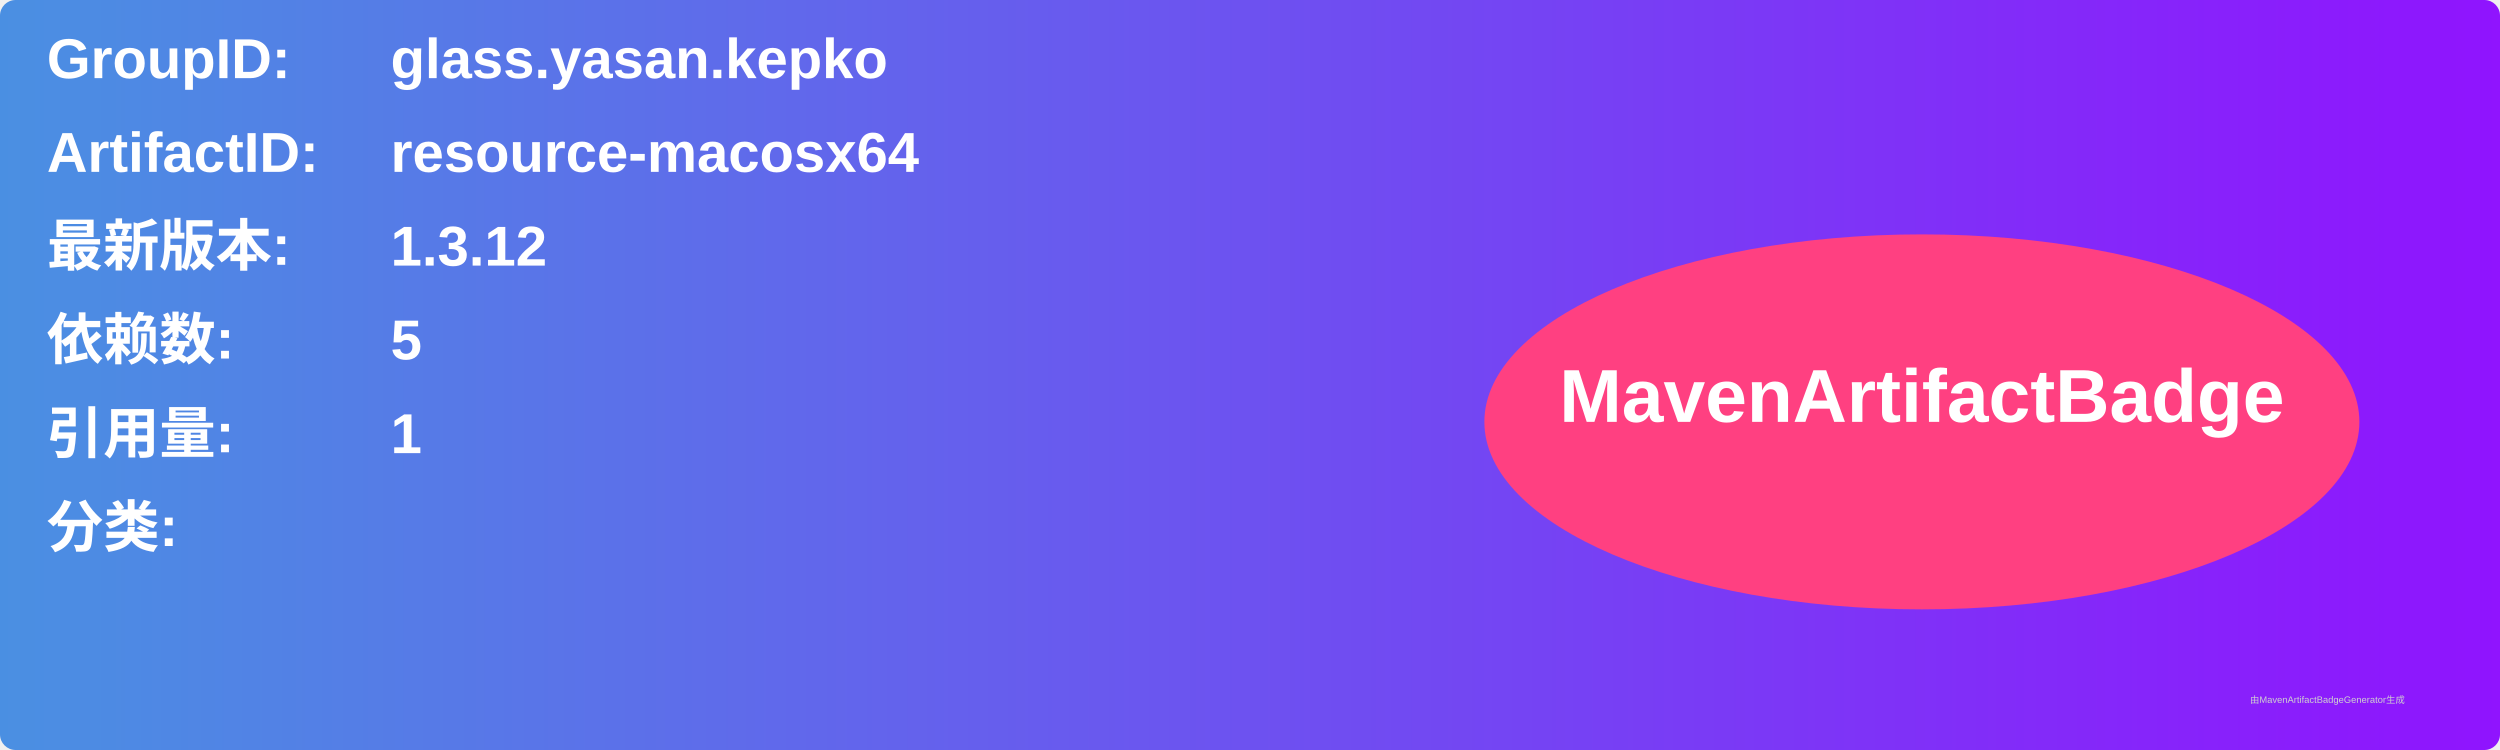
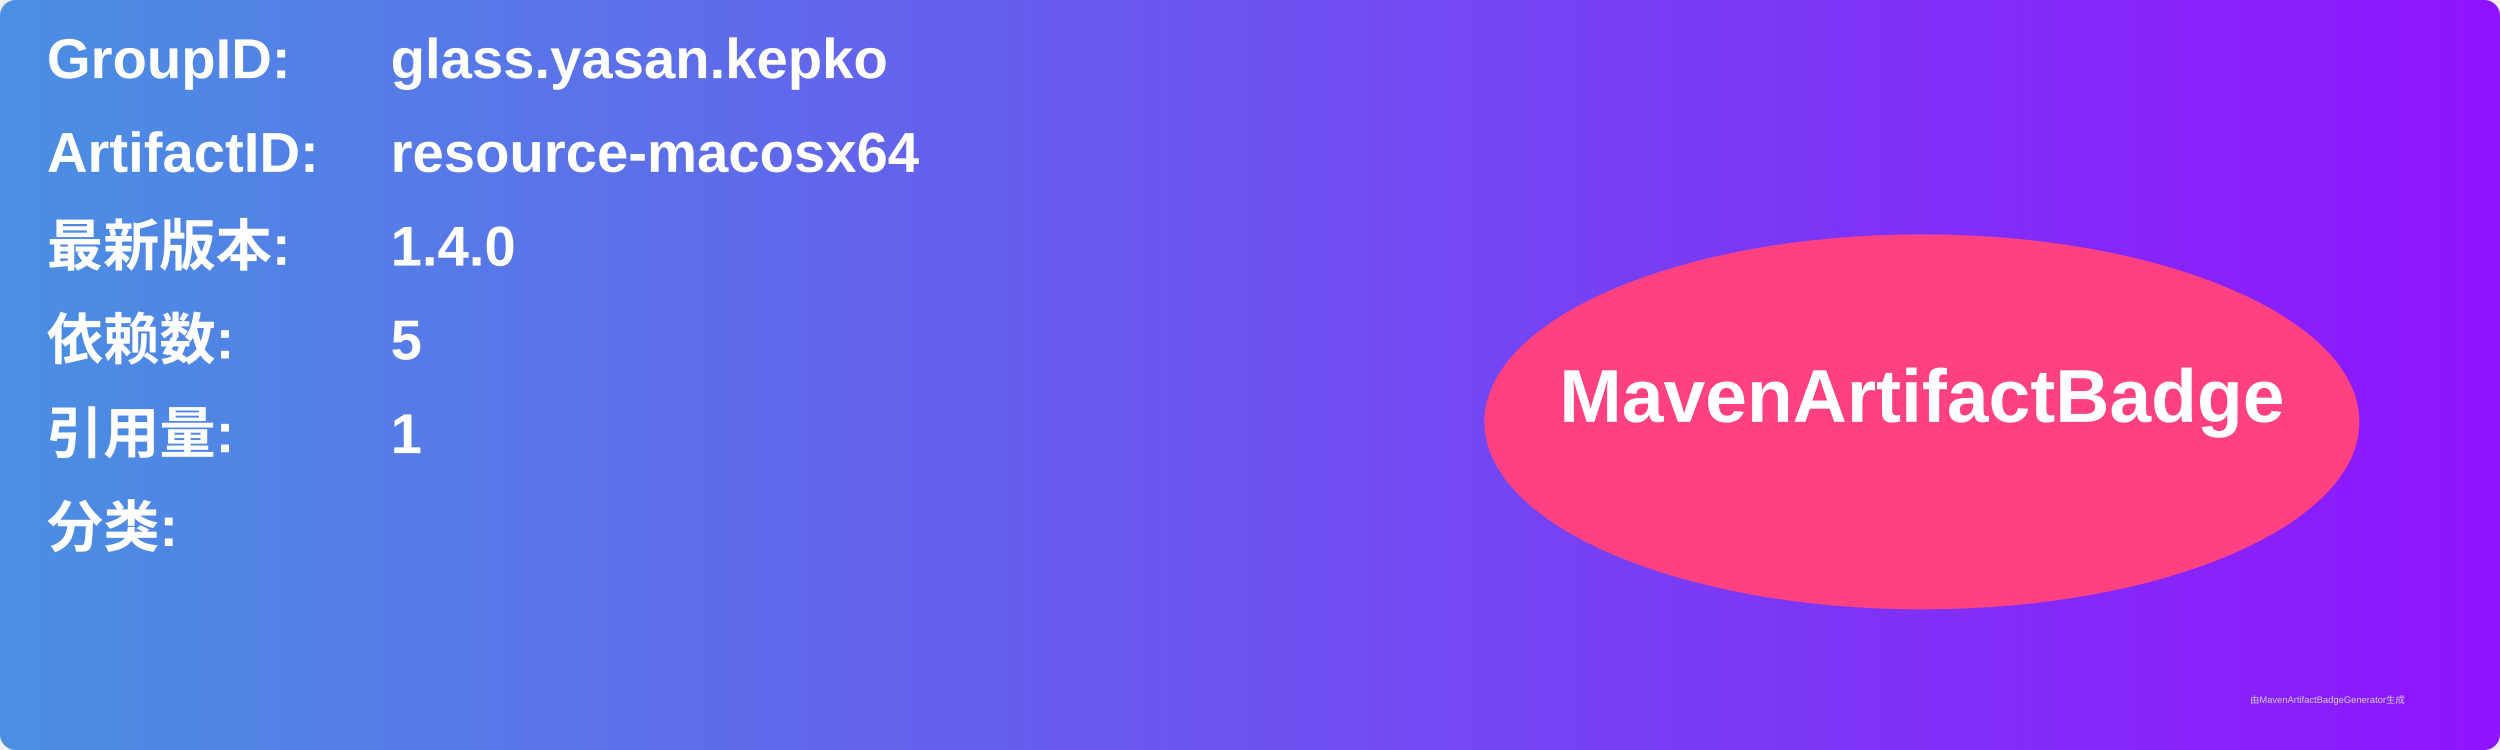
<svg xmlns="http://www.w3.org/2000/svg" width="800" height="240" viewBox="0 0 800 240">
  <linearGradient id="grad" x1="0%" y1="0%" x2="100%" y2="0%">
    <stop offset="0%" stop-color="#4a90e2" />
    <stop offset="100%" stop-color="#9013fe" />
  </linearGradient>
  <rect width="100%" height="100%" rx="5" ry="5" fill="url(#grad)" />
  <g transform="translate(15, 15)">
    <text x="0" y="10" font-family="Arial" font-size="18" fill="white" font-weight="bold" width="260">GroupID:</text>
    <text x="110" y="10" font-family="Arial" font-size="18" fill="white" font-weight="bold" width="460">glass.yasan.kepko</text>
    <text x="0" y="40" font-family="Arial" font-size="18" fill="white" font-weight="bold" width="260">ArtifactID:</text>
    <text x="110" y="40" font-family="Arial" font-size="18" fill="white" font-weight="bold" width="460">resource-macosx64</text>
    <text x="0" y="70" font-family="Arial" font-size="18" fill="white" font-weight="bold">最新版本:</text>
    <text x="110" y="70" font-family="Arial" font-size="18" fill="white" font-weight="bold">
-       <tspan font-weight="bold">1.3.12</tspan>
+       <tspan font-weight="bold">1.4.0</tspan>
    </text>
    <text x="0" y="100" font-family="Arial" font-size="18" fill="white" font-weight="bold">依赖数: </text>
    <text x="110" y="100" font-family="Arial" font-size="18" fill="white">
      <tspan font-weight="bold">5</tspan>
    </text>
    <text x="0" y="130" font-family="Arial" font-size="18" fill="white" font-weight="bold">引用量: </text>
    <text x="110" y="130" font-family="Arial" font-size="18" fill="white">
      <tspan font-weight="bold">1</tspan>
    </text>
    <text x="0" y="160" font-family="Arial" font-size="18" fill="white" font-weight="bold">分类:</text>
    <text x="10" y="190" font-family="Arial" font-size="10" fill="white">
      <tspan font-weight="bold" />
    </text>
    <ellipse cx="600" cy="120" rx="140" ry="60" fill="#ff4081" />
    <text x="600" y="120" text-anchor="middle" font-family="Arial" font-size="24" fill="white" font-weight="bold">MavenArtifactBadge</text>
  </g>
  <text x="720" y="225" font-family="Arial" font-size="3" fill="#d0d0d0">由MavenArtifactBadgeGenerator生成</text>
</svg>
